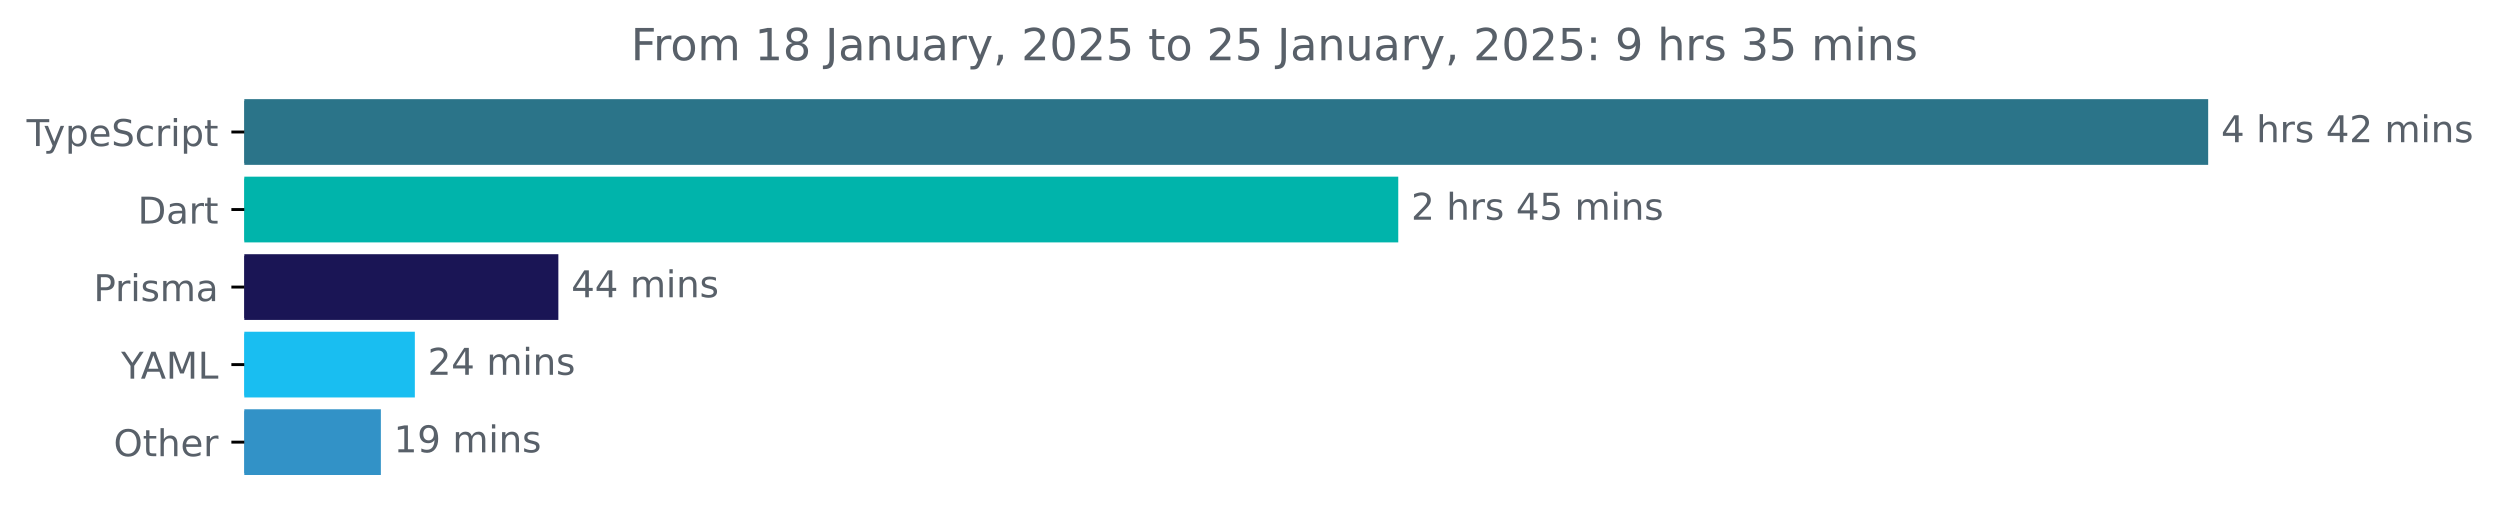
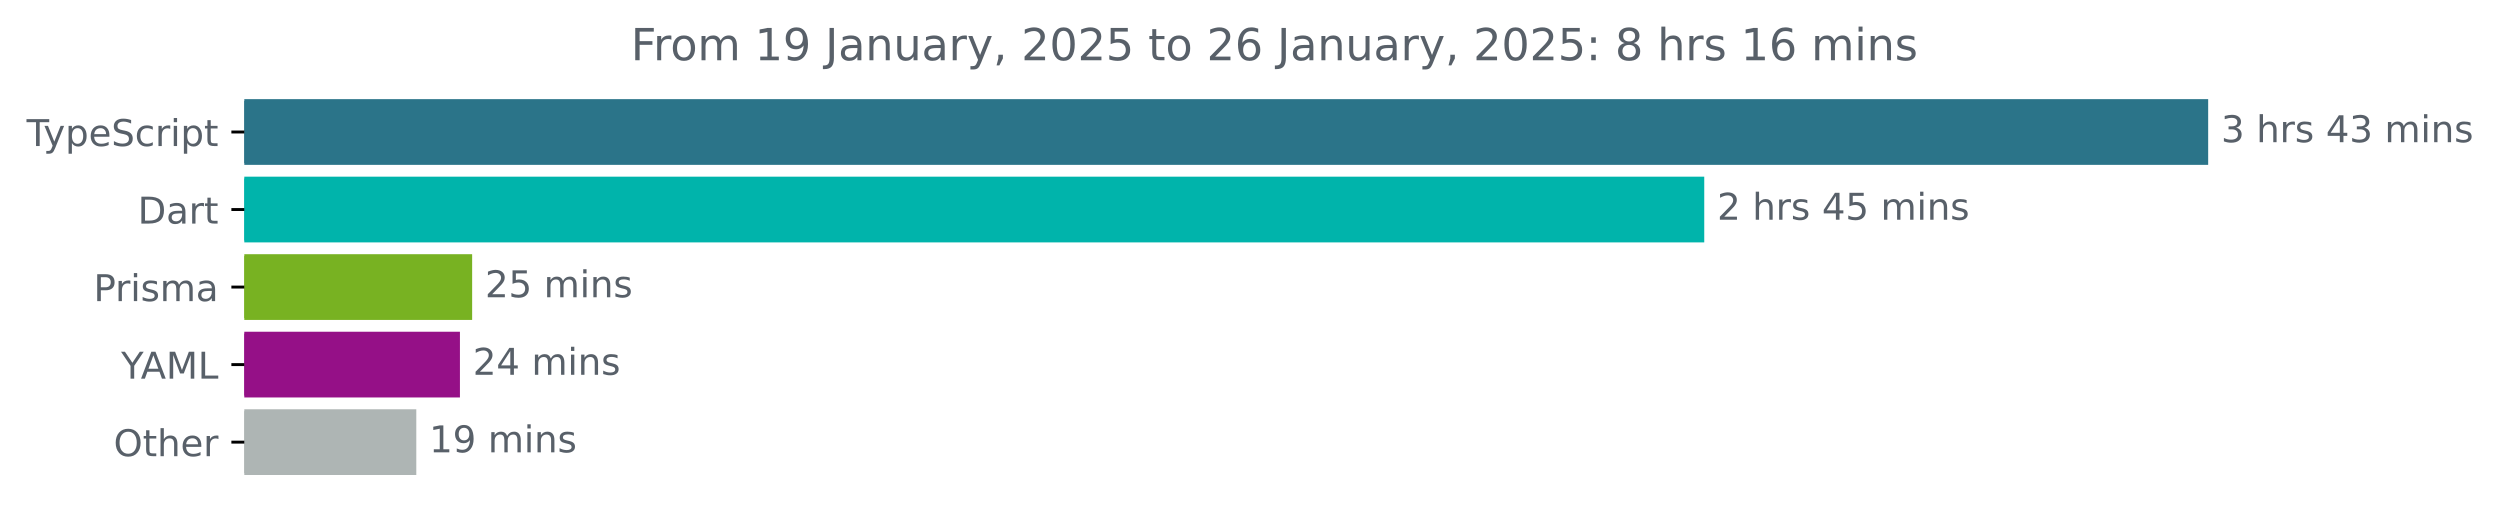
<svg xmlns="http://www.w3.org/2000/svg" xmlns:xlink="http://www.w3.org/1999/xlink" width="677.144pt" height="140.398pt" viewBox="0 0 677.144 140.398" version="1.1">
  <defs>
    <style type="text/css">*{stroke-linejoin: round; stroke-linecap: butt}</style>
  </defs>
  <g id="figure_1">
    <g id="patch_1">
      <path d="M -0 140.398  L 677.144 140.398  L 677.144 0  L -0 0  L -0 140.398  z " style="fill: none" />
    </g>
    <g id="axes_1">
      <g id="patch_2">
-         <path d="M 66.17 27.358  L 597.599 27.358  L 597.599 44.158  L 66.17 44.158  z " clip-path="url(#p326524b333)" style="fill: #2b7489; stroke: #2b7489; stroke-linejoin: miter" />
+         <path d="M 66.17 27.358  L 597.599 27.358  L 597.599 44.158  L 66.17 44.158  z " clip-path="url(#pfdbb67bafd)" style="fill: #2b7489; stroke: #2b7489; stroke-linejoin: miter" />
      </g>
      <g id="patch_3">
-         <path d="M 66.17 48.358  L 378.228 48.358  L 378.228 65.158  L 66.17 65.158  z " clip-path="url(#p326524b333)" style="fill: #00b4ab; stroke: #00b4ab; stroke-linejoin: miter" />
+         <path d="M 66.17 48.358  L 461.108 48.358  L 461.108 65.158  L 66.17 65.158  z " clip-path="url(#pfdbb67bafd)" style="fill: #00b4ab; stroke: #00b4ab; stroke-linejoin: miter" />
      </g>
      <g id="patch_4">
-         <path d="M 66.17 69.358  L 150.735 69.358  L 150.735 86.158  L 66.17 86.158  z " clip-path="url(#p326524b333)" style="fill: #1a1555; stroke: #1a1555; stroke-linejoin: miter" />
+         <path d="M 66.17 69.358  L 127.384 69.358  L 127.384 86.158  L 66.17 86.158  z " clip-path="url(#pfdbb67bafd)" style="fill: #78b222; stroke: #78b222; stroke-linejoin: miter" />
      </g>
      <g id="patch_5">
-         <path d="M 66.17 90.358  L 111.864 90.358  L 111.864 107.158  L 66.17 107.158  z " clip-path="url(#p326524b333)" style="fill: #19bef1; stroke: #19bef1; stroke-linejoin: miter" />
+         <path d="M 66.17 90.358  L 124.076 90.358  L 124.076 107.158  L 66.17 107.158  z " clip-path="url(#pfdbb67bafd)" style="fill: #951087; stroke: #951087; stroke-linejoin: miter" />
      </g>
      <g id="patch_6">
-         <path d="M 66.17 111.358  L 102.66 111.358  L 102.66 128.158  L 66.17 128.158  z " clip-path="url(#p326524b333)" style="fill: #3292c7; stroke: #3292c7; stroke-linejoin: miter" />
+         <path d="M 66.17 111.358  L 112.258 111.358  L 112.258 128.158  L 66.17 128.158  z " clip-path="url(#pfdbb67bafd)" style="fill: #aeb5b4; stroke: #aeb5b4; stroke-linejoin: miter" />
      </g>
      <g id="matplotlib.axis_1" />
      <g id="matplotlib.axis_2">
        <g id="ytick_1">
          <g id="line2d_1">
            <defs>
-               <path id="m228fbc7e0a" d="M 0 0  L -3.5 0  " style="stroke: #000000; stroke-width: 0.8" />
+               <path id="m008cdf793e" d="M 0 0  L -3.5 0  " style="stroke: #000000; stroke-width: 0.8" />
            </defs>
            <g>
-               <use xlink:href="#m228fbc7e0a" x="66.17" y="35.758" style="stroke: #000000; stroke-width: 0.8" />
+               <use xlink:href="#m008cdf793e" x="66.17" y="35.758" style="stroke: #000000; stroke-width: 0.8" />
            </g>
          </g>
          <g id="text_1">
            <g style="fill: #586069" transform="translate(7.2 39.55734) scale(0.1 -0.1)">
              <defs>
                <path id="DejaVuSans-54" d="M -19 4666  L 3928 4666  L 3928 4134  L 2272 4134  L 2272 0  L 1638 0  L 1638 4134  L -19 4134  L -19 4666  z " transform="scale(0.015625)" />
                <path id="DejaVuSans-79" d="M 2059 -325  Q 1816 -950 1584 -1140  Q 1353 -1331 966 -1331  L 506 -1331  L 506 -850  L 844 -850  Q 1081 -850 1212 -737  Q 1344 -625 1503 -206  L 1606 56  L 191 3500  L 800 3500  L 1894 763  L 2988 3500  L 3597 3500  L 2059 -325  z " transform="scale(0.015625)" />
                <path id="DejaVuSans-70" d="M 1159 525  L 1159 -1331  L 581 -1331  L 581 3500  L 1159 3500  L 1159 2969  Q 1341 3281 1617 3432  Q 1894 3584 2278 3584  Q 2916 3584 3314 3078  Q 3713 2572 3713 1747  Q 3713 922 3314 415  Q 2916 -91 2278 -91  Q 1894 -91 1617 61  Q 1341 213 1159 525  z M 3116 1747  Q 3116 2381 2855 2742  Q 2594 3103 2138 3103  Q 1681 3103 1420 2742  Q 1159 2381 1159 1747  Q 1159 1113 1420 752  Q 1681 391 2138 391  Q 2594 391 2855 752  Q 3116 1113 3116 1747  z " transform="scale(0.015625)" />
                <path id="DejaVuSans-65" d="M 3597 1894  L 3597 1613  L 953 1613  Q 991 1019 1311 708  Q 1631 397 2203 397  Q 2534 397 2845 478  Q 3156 559 3463 722  L 3463 178  Q 3153 47 2828 -22  Q 2503 -91 2169 -91  Q 1331 -91 842 396  Q 353 884 353 1716  Q 353 2575 817 3079  Q 1281 3584 2069 3584  Q 2775 3584 3186 3129  Q 3597 2675 3597 1894  z M 3022 2063  Q 3016 2534 2758 2815  Q 2500 3097 2075 3097  Q 1594 3097 1305 2825  Q 1016 2553 972 2059  L 3022 2063  z " transform="scale(0.015625)" />
                <path id="DejaVuSans-53" d="M 3425 4513  L 3425 3897  Q 3066 4069 2747 4153  Q 2428 4238 2131 4238  Q 1616 4238 1336 4038  Q 1056 3838 1056 3469  Q 1056 3159 1242 3001  Q 1428 2844 1947 2747  L 2328 2669  Q 3034 2534 3370 2195  Q 3706 1856 3706 1288  Q 3706 609 3251 259  Q 2797 -91 1919 -91  Q 1588 -91 1214 -16  Q 841 59 441 206  L 441 856  Q 825 641 1194 531  Q 1563 422 1919 422  Q 2459 422 2753 634  Q 3047 847 3047 1241  Q 3047 1584 2836 1778  Q 2625 1972 2144 2069  L 1759 2144  Q 1053 2284 737 2584  Q 422 2884 422 3419  Q 422 4038 858 4394  Q 1294 4750 2059 4750  Q 2388 4750 2728 4690  Q 3069 4631 3425 4513  z " transform="scale(0.015625)" />
                <path id="DejaVuSans-63" d="M 3122 3366  L 3122 2828  Q 2878 2963 2633 3030  Q 2388 3097 2138 3097  Q 1578 3097 1268 2742  Q 959 2388 959 1747  Q 959 1106 1268 751  Q 1578 397 2138 397  Q 2388 397 2633 464  Q 2878 531 3122 666  L 3122 134  Q 2881 22 2623 -34  Q 2366 -91 2075 -91  Q 1284 -91 818 406  Q 353 903 353 1747  Q 353 2603 823 3093  Q 1294 3584 2113 3584  Q 2378 3584 2631 3529  Q 2884 3475 3122 3366  z " transform="scale(0.015625)" />
                <path id="DejaVuSans-72" d="M 2631 2963  Q 2534 3019 2420 3045  Q 2306 3072 2169 3072  Q 1681 3072 1420 2755  Q 1159 2438 1159 1844  L 1159 0  L 581 0  L 581 3500  L 1159 3500  L 1159 2956  Q 1341 3275 1631 3429  Q 1922 3584 2338 3584  Q 2397 3584 2469 3576  Q 2541 3569 2628 3553  L 2631 2963  z " transform="scale(0.015625)" />
                <path id="DejaVuSans-69" d="M 603 3500  L 1178 3500  L 1178 0  L 603 0  L 603 3500  z M 603 4863  L 1178 4863  L 1178 4134  L 603 4134  L 603 4863  z " transform="scale(0.015625)" />
                <path id="DejaVuSans-74" d="M 1172 4494  L 1172 3500  L 2356 3500  L 2356 3053  L 1172 3053  L 1172 1153  Q 1172 725 1289 603  Q 1406 481 1766 481  L 2356 481  L 2356 0  L 1766 0  Q 1100 0 847 248  Q 594 497 594 1153  L 594 3053  L 172 3053  L 172 3500  L 594 3500  L 594 4494  L 1172 4494  z " transform="scale(0.015625)" />
              </defs>
              <use xlink:href="#DejaVuSans-54" />
              <use xlink:href="#DejaVuSans-79" x="45.459" />
              <use xlink:href="#DejaVuSans-70" x="104.639" />
              <use xlink:href="#DejaVuSans-65" x="168.115" />
              <use xlink:href="#DejaVuSans-53" x="229.639" />
              <use xlink:href="#DejaVuSans-63" x="293.115" />
              <use xlink:href="#DejaVuSans-72" x="348.096" />
              <use xlink:href="#DejaVuSans-69" x="389.209" />
              <use xlink:href="#DejaVuSans-70" x="416.992" />
              <use xlink:href="#DejaVuSans-74" x="480.469" />
            </g>
          </g>
        </g>
        <g id="ytick_2">
          <g id="line2d_2">
            <g>
-               <use xlink:href="#m228fbc7e0a" x="66.17" y="56.758" style="stroke: #000000; stroke-width: 0.8" />
+               <use xlink:href="#m008cdf793e" x="66.17" y="56.758" style="stroke: #000000; stroke-width: 0.8" />
            </g>
          </g>
          <g id="text_2">
            <g style="fill: #586069" transform="translate(37.31094 60.55734) scale(0.1 -0.1)">
              <defs>
                <path id="DejaVuSans-44" d="M 1259 4147  L 1259 519  L 2022 519  Q 2988 519 3436 956  Q 3884 1394 3884 2338  Q 3884 3275 3436 3711  Q 2988 4147 2022 4147  L 1259 4147  z M 628 4666  L 1925 4666  Q 3281 4666 3915 4102  Q 4550 3538 4550 2338  Q 4550 1131 3912 565  Q 3275 0 1925 0  L 628 0  L 628 4666  z " transform="scale(0.015625)" />
                <path id="DejaVuSans-61" d="M 2194 1759  Q 1497 1759 1228 1600  Q 959 1441 959 1056  Q 959 750 1161 570  Q 1363 391 1709 391  Q 2188 391 2477 730  Q 2766 1069 2766 1631  L 2766 1759  L 2194 1759  z M 3341 1997  L 3341 0  L 2766 0  L 2766 531  Q 2569 213 2275 61  Q 1981 -91 1556 -91  Q 1019 -91 701 211  Q 384 513 384 1019  Q 384 1609 779 1909  Q 1175 2209 1959 2209  L 2766 2209  L 2766 2266  Q 2766 2663 2505 2880  Q 2244 3097 1772 3097  Q 1472 3097 1187 3025  Q 903 2953 641 2809  L 641 3341  Q 956 3463 1253 3523  Q 1550 3584 1831 3584  Q 2591 3584 2966 3190  Q 3341 2797 3341 1997  z " transform="scale(0.015625)" />
              </defs>
              <use xlink:href="#DejaVuSans-44" />
              <use xlink:href="#DejaVuSans-61" x="77.002" />
              <use xlink:href="#DejaVuSans-72" x="138.281" />
              <use xlink:href="#DejaVuSans-74" x="179.395" />
            </g>
          </g>
        </g>
        <g id="ytick_3">
          <g id="line2d_3">
            <g>
-               <use xlink:href="#m228fbc7e0a" x="66.17" y="77.758" style="stroke: #000000; stroke-width: 0.8" />
+               <use xlink:href="#m008cdf793e" x="66.17" y="77.758" style="stroke: #000000; stroke-width: 0.8" />
            </g>
          </g>
          <g id="text_3">
            <g style="fill: #586069" transform="translate(25.34844 81.55734) scale(0.1 -0.1)">
              <defs>
                <path id="DejaVuSans-50" d="M 1259 4147  L 1259 2394  L 2053 2394  Q 2494 2394 2734 2622  Q 2975 2850 2975 3272  Q 2975 3691 2734 3919  Q 2494 4147 2053 4147  L 1259 4147  z M 628 4666  L 2053 4666  Q 2838 4666 3239 4311  Q 3641 3956 3641 3272  Q 3641 2581 3239 2228  Q 2838 1875 2053 1875  L 1259 1875  L 1259 0  L 628 0  L 628 4666  z " transform="scale(0.015625)" />
                <path id="DejaVuSans-73" d="M 2834 3397  L 2834 2853  Q 2591 2978 2328 3040  Q 2066 3103 1784 3103  Q 1356 3103 1142 2972  Q 928 2841 928 2578  Q 928 2378 1081 2264  Q 1234 2150 1697 2047  L 1894 2003  Q 2506 1872 2764 1633  Q 3022 1394 3022 966  Q 3022 478 2636 193  Q 2250 -91 1575 -91  Q 1294 -91 989 -36  Q 684 19 347 128  L 347 722  Q 666 556 975 473  Q 1284 391 1588 391  Q 1994 391 2212 530  Q 2431 669 2431 922  Q 2431 1156 2273 1281  Q 2116 1406 1581 1522  L 1381 1569  Q 847 1681 609 1914  Q 372 2147 372 2553  Q 372 3047 722 3315  Q 1072 3584 1716 3584  Q 2034 3584 2315 3537  Q 2597 3491 2834 3397  z " transform="scale(0.015625)" />
                <path id="DejaVuSans-6d" d="M 3328 2828  Q 3544 3216 3844 3400  Q 4144 3584 4550 3584  Q 5097 3584 5394 3201  Q 5691 2819 5691 2113  L 5691 0  L 5113 0  L 5113 2094  Q 5113 2597 4934 2840  Q 4756 3084 4391 3084  Q 3944 3084 3684 2787  Q 3425 2491 3425 1978  L 3425 0  L 2847 0  L 2847 2094  Q 2847 2600 2669 2842  Q 2491 3084 2119 3084  Q 1678 3084 1418 2786  Q 1159 2488 1159 1978  L 1159 0  L 581 0  L 581 3500  L 1159 3500  L 1159 2956  Q 1356 3278 1631 3431  Q 1906 3584 2284 3584  Q 2666 3584 2933 3390  Q 3200 3197 3328 2828  z " transform="scale(0.015625)" />
              </defs>
              <use xlink:href="#DejaVuSans-50" />
              <use xlink:href="#DejaVuSans-72" x="58.553" />
              <use xlink:href="#DejaVuSans-69" x="99.666" />
              <use xlink:href="#DejaVuSans-73" x="127.449" />
              <use xlink:href="#DejaVuSans-6d" x="179.549" />
              <use xlink:href="#DejaVuSans-61" x="276.961" />
            </g>
          </g>
        </g>
        <g id="ytick_4">
          <g id="line2d_4">
            <g>
-               <use xlink:href="#m228fbc7e0a" x="66.17" y="98.758" style="stroke: #000000; stroke-width: 0.8" />
+               <use xlink:href="#m008cdf793e" x="66.17" y="98.758" style="stroke: #000000; stroke-width: 0.8" />
            </g>
          </g>
          <g id="text_4">
            <g style="fill: #586069" transform="translate(32.79688 102.5573) scale(0.1 -0.1)">
              <defs>
                <path id="DejaVuSans-59" d="M -13 4666  L 666 4666  L 1959 2747  L 3244 4666  L 3922 4666  L 2272 2222  L 2272 0  L 1638 0  L 1638 2222  L -13 4666  z " transform="scale(0.015625)" />
                <path id="DejaVuSans-41" d="M 2188 4044  L 1331 1722  L 3047 1722  L 2188 4044  z M 1831 4666  L 2547 4666  L 4325 0  L 3669 0  L 3244 1197  L 1141 1197  L 716 0  L 50 0  L 1831 4666  z " transform="scale(0.015625)" />
                <path id="DejaVuSans-4d" d="M 628 4666  L 1569 4666  L 2759 1491  L 3956 4666  L 4897 4666  L 4897 0  L 4281 0  L 4281 4097  L 3078 897  L 2444 897  L 1241 4097  L 1241 0  L 628 0  L 628 4666  z " transform="scale(0.015625)" />
                <path id="DejaVuSans-4c" d="M 628 4666  L 1259 4666  L 1259 531  L 3531 531  L 3531 0  L 628 0  L 628 4666  z " transform="scale(0.015625)" />
              </defs>
              <use xlink:href="#DejaVuSans-59" />
              <use xlink:href="#DejaVuSans-41" x="53.334" />
              <use xlink:href="#DejaVuSans-4d" x="121.742" />
              <use xlink:href="#DejaVuSans-4c" x="208.021" />
            </g>
          </g>
        </g>
        <g id="ytick_5">
          <g id="line2d_5">
            <g>
-               <use xlink:href="#m228fbc7e0a" x="66.17" y="119.758" style="stroke: #000000; stroke-width: 0.8" />
+               <use xlink:href="#m008cdf793e" x="66.17" y="119.758" style="stroke: #000000; stroke-width: 0.8" />
            </g>
          </g>
          <g id="text_5">
            <g style="fill: #586069" transform="translate(30.77656 123.5573) scale(0.1 -0.1)">
              <defs>
                <path id="DejaVuSans-4f" d="M 2522 4238  Q 1834 4238 1429 3725  Q 1025 3213 1025 2328  Q 1025 1447 1429 934  Q 1834 422 2522 422  Q 3209 422 3611 934  Q 4013 1447 4013 2328  Q 4013 3213 3611 3725  Q 3209 4238 2522 4238  z M 2522 4750  Q 3503 4750 4090 4092  Q 4678 3434 4678 2328  Q 4678 1225 4090 567  Q 3503 -91 2522 -91  Q 1538 -91 948 565  Q 359 1222 359 2328  Q 359 3434 948 4092  Q 1538 4750 2522 4750  z " transform="scale(0.015625)" />
                <path id="DejaVuSans-68" d="M 3513 2113  L 3513 0  L 2938 0  L 2938 2094  Q 2938 2591 2744 2837  Q 2550 3084 2163 3084  Q 1697 3084 1428 2787  Q 1159 2491 1159 1978  L 1159 0  L 581 0  L 581 4863  L 1159 4863  L 1159 2956  Q 1366 3272 1645 3428  Q 1925 3584 2291 3584  Q 2894 3584 3203 3211  Q 3513 2838 3513 2113  z " transform="scale(0.015625)" />
              </defs>
              <use xlink:href="#DejaVuSans-4f" />
              <use xlink:href="#DejaVuSans-74" x="78.711" />
              <use xlink:href="#DejaVuSans-68" x="117.92" />
              <use xlink:href="#DejaVuSans-65" x="181.299" />
              <use xlink:href="#DejaVuSans-72" x="242.822" />
            </g>
          </g>
        </g>
      </g>
      <g id="text_6">
        <g style="fill: #586069" transform="translate(601.5989 38.5175) scale(0.1 -0.1)">
          <defs>
+             <path id="DejaVuSans-33" d="M 2597 2516  Q 3050 2419 3304 2112  Q 3559 1806 3559 1356  Q 3559 666 3084 287  Q 2609 -91 1734 -91  Q 1441 -91 1130 -33  Q 819 25 488 141  L 488 750  Q 750 597 1062 519  Q 1375 441 1716 441  Q 2309 441 2620 675  Q 2931 909 2931 1356  Q 2931 1769 2642 2001  Q 2353 2234 1838 2234  L 1294 2234  L 1294 2753  L 1863 2753  Q 2328 2753 2575 2939  Q 2822 3125 2822 3475  Q 2822 3834 2567 4026  Q 2313 4219 1838 4219  Q 1578 4219 1281 4162  Q 984 4106 628 3988  L 628 4550  Q 988 4650 1302 4700  Q 1616 4750 1894 4750  Q 2613 4750 3031 4423  Q 3450 4097 3450 3541  Q 3450 3153 3228 2886  Q 3006 2619 2597 2516  z " transform="scale(0.015625)" />
+             <path id="DejaVuSans-20" transform="scale(0.015625)" />
            <path id="DejaVuSans-34" d="M 2419 4116  L 825 1625  L 2419 1625  L 2419 4116  z M 2253 4666  L 3047 4666  L 3047 1625  L 3713 1625  L 3713 1100  L 3047 1100  L 3047 0  L 2419 0  L 2419 1100  L 313 1100  L 313 1709  L 2253 4666  z " transform="scale(0.015625)" />
-             <path id="DejaVuSans-20" transform="scale(0.015625)" />
-             <path id="DejaVuSans-32" d="M 1228 531  L 3431 531  L 3431 0  L 469 0  L 469 531  Q 828 903 1448 1529  Q 2069 2156 2228 2338  Q 2531 2678 2651 2914  Q 2772 3150 2772 3378  Q 2772 3750 2511 3984  Q 2250 4219 1831 4219  Q 1534 4219 1204 4116  Q 875 4013 500 3803  L 500 4441  Q 881 4594 1212 4672  Q 1544 4750 1819 4750  Q 2544 4750 2975 4387  Q 3406 4025 3406 3419  Q 3406 3131 3298 2873  Q 3191 2616 2906 2266  Q 2828 2175 2409 1742  Q 1991 1309 1228 531  z " transform="scale(0.015625)" />
            <path id="DejaVuSans-6e" d="M 3513 2113  L 3513 0  L 2938 0  L 2938 2094  Q 2938 2591 2744 2837  Q 2550 3084 2163 3084  Q 1697 3084 1428 2787  Q 1159 2491 1159 1978  L 1159 0  L 581 0  L 581 3500  L 1159 3500  L 1159 2956  Q 1366 3272 1645 3428  Q 1925 3584 2291 3584  Q 2894 3584 3203 3211  Q 3513 2838 3513 2113  z " transform="scale(0.015625)" />
          </defs>
-           <use xlink:href="#DejaVuSans-34" />
+           <use xlink:href="#DejaVuSans-33" />
          <use xlink:href="#DejaVuSans-20" x="63.623" />
          <use xlink:href="#DejaVuSans-68" x="95.41" />
          <use xlink:href="#DejaVuSans-72" x="158.789" />
          <use xlink:href="#DejaVuSans-73" x="199.902" />
          <use xlink:href="#DejaVuSans-20" x="252.002" />
          <use xlink:href="#DejaVuSans-34" x="283.789" />
-           <use xlink:href="#DejaVuSans-32" x="347.412" />
+           <use xlink:href="#DejaVuSans-33" x="347.412" />
          <use xlink:href="#DejaVuSans-20" x="411.035" />
          <use xlink:href="#DejaVuSans-6d" x="442.822" />
          <use xlink:href="#DejaVuSans-69" x="540.234" />
          <use xlink:href="#DejaVuSans-6e" x="568.018" />
          <use xlink:href="#DejaVuSans-73" x="631.396" />
        </g>
      </g>
      <g id="text_7">
-         <g style="fill: #586069" transform="translate(382.2276 59.5175) scale(0.1 -0.1)">
+         <g style="fill: #586069" transform="translate(465.1079 59.5175) scale(0.1 -0.1)">
          <defs>
+             <path id="DejaVuSans-32" d="M 1228 531  L 3431 531  L 3431 0  L 469 0  L 469 531  Q 828 903 1448 1529  Q 2069 2156 2228 2338  Q 2531 2678 2651 2914  Q 2772 3150 2772 3378  Q 2772 3750 2511 3984  Q 2250 4219 1831 4219  Q 1534 4219 1204 4116  Q 875 4013 500 3803  L 500 4441  Q 881 4594 1212 4672  Q 1544 4750 1819 4750  Q 2544 4750 2975 4387  Q 3406 4025 3406 3419  Q 3406 3131 3298 2873  Q 3191 2616 2906 2266  Q 2828 2175 2409 1742  Q 1991 1309 1228 531  z " transform="scale(0.015625)" />
            <path id="DejaVuSans-35" d="M 691 4666  L 3169 4666  L 3169 4134  L 1269 4134  L 1269 2991  Q 1406 3038 1543 3061  Q 1681 3084 1819 3084  Q 2600 3084 3056 2656  Q 3513 2228 3513 1497  Q 3513 744 3044 326  Q 2575 -91 1722 -91  Q 1428 -91 1123 -41  Q 819 9 494 109  L 494 744  Q 775 591 1075 516  Q 1375 441 1709 441  Q 2250 441 2565 725  Q 2881 1009 2881 1497  Q 2881 1984 2565 2268  Q 2250 2553 1709 2553  Q 1456 2553 1204 2497  Q 953 2441 691 2322  L 691 4666  z " transform="scale(0.015625)" />
          </defs>
          <use xlink:href="#DejaVuSans-32" />
          <use xlink:href="#DejaVuSans-20" x="63.623" />
          <use xlink:href="#DejaVuSans-68" x="95.41" />
          <use xlink:href="#DejaVuSans-72" x="158.789" />
          <use xlink:href="#DejaVuSans-73" x="199.902" />
          <use xlink:href="#DejaVuSans-20" x="252.002" />
          <use xlink:href="#DejaVuSans-34" x="283.789" />
          <use xlink:href="#DejaVuSans-35" x="347.412" />
          <use xlink:href="#DejaVuSans-20" x="411.035" />
          <use xlink:href="#DejaVuSans-6d" x="442.822" />
          <use xlink:href="#DejaVuSans-69" x="540.234" />
          <use xlink:href="#DejaVuSans-6e" x="568.018" />
          <use xlink:href="#DejaVuSans-73" x="631.396" />
        </g>
      </g>
      <g id="text_8">
-         <g style="fill: #586069" transform="translate(154.7355 80.5175) scale(0.1 -0.1)">
-           <use xlink:href="#DejaVuSans-34" />
-           <use xlink:href="#DejaVuSans-34" x="63.623" />
+         <g style="fill: #586069" transform="translate(131.3845 80.5175) scale(0.1 -0.1)">
+           <use xlink:href="#DejaVuSans-32" />
+           <use xlink:href="#DejaVuSans-35" x="63.623" />
          <use xlink:href="#DejaVuSans-20" x="127.246" />
          <use xlink:href="#DejaVuSans-6d" x="159.033" />
          <use xlink:href="#DejaVuSans-69" x="256.445" />
          <use xlink:href="#DejaVuSans-6e" x="284.229" />
          <use xlink:href="#DejaVuSans-73" x="347.607" />
        </g>
      </g>
      <g id="text_9">
-         <g style="fill: #586069" transform="translate(115.8636 101.5175) scale(0.1 -0.1)">
+         <g style="fill: #586069" transform="translate(128.0756 101.5175) scale(0.1 -0.1)">
          <use xlink:href="#DejaVuSans-32" />
          <use xlink:href="#DejaVuSans-34" x="63.623" />
          <use xlink:href="#DejaVuSans-20" x="127.246" />
          <use xlink:href="#DejaVuSans-6d" x="159.033" />
          <use xlink:href="#DejaVuSans-69" x="256.445" />
          <use xlink:href="#DejaVuSans-6e" x="284.229" />
          <use xlink:href="#DejaVuSans-73" x="347.607" />
        </g>
      </g>
      <g id="text_10">
-         <g style="fill: #586069" transform="translate(106.66 122.5175) scale(0.1 -0.1)">
+         <g style="fill: #586069" transform="translate(116.2582 122.5175) scale(0.1 -0.1)">
          <defs>
            <path id="DejaVuSans-31" d="M 794 531  L 1825 531  L 1825 4091  L 703 3866  L 703 4441  L 1819 4666  L 2450 4666  L 2450 531  L 3481 531  L 3481 0  L 794 0  L 794 531  z " transform="scale(0.015625)" />
            <path id="DejaVuSans-39" d="M 703 97  L 703 672  Q 941 559 1184 500  Q 1428 441 1663 441  Q 2288 441 2617 861  Q 2947 1281 2994 2138  Q 2813 1869 2534 1725  Q 2256 1581 1919 1581  Q 1219 1581 811 2004  Q 403 2428 403 3163  Q 403 3881 828 4315  Q 1253 4750 1959 4750  Q 2769 4750 3195 4129  Q 3622 3509 3622 2328  Q 3622 1225 3098 567  Q 2575 -91 1691 -91  Q 1453 -91 1209 -44  Q 966 3 703 97  z M 1959 2075  Q 2384 2075 2632 2365  Q 2881 2656 2881 3163  Q 2881 3666 2632 3958  Q 2384 4250 1959 4250  Q 1534 4250 1286 3958  Q 1038 3666 1038 3163  Q 1038 2656 1286 2365  Q 1534 2075 1959 2075  z " transform="scale(0.015625)" />
          </defs>
          <use xlink:href="#DejaVuSans-31" />
          <use xlink:href="#DejaVuSans-39" x="63.623" />
          <use xlink:href="#DejaVuSans-20" x="127.246" />
          <use xlink:href="#DejaVuSans-6d" x="159.033" />
          <use xlink:href="#DejaVuSans-69" x="256.445" />
          <use xlink:href="#DejaVuSans-6e" x="284.229" />
          <use xlink:href="#DejaVuSans-73" x="347.607" />
        </g>
      </g>
      <g id="text_11">
        <g style="fill: #586069" transform="translate(170.8834 16.31812) scale(0.12 -0.12)">
          <defs>
            <path id="DejaVuSans-46" d="M 628 4666  L 3309 4666  L 3309 4134  L 1259 4134  L 1259 2759  L 3109 2759  L 3109 2228  L 1259 2228  L 1259 0  L 628 0  L 628 4666  z " transform="scale(0.015625)" />
            <path id="DejaVuSans-6f" d="M 1959 3097  Q 1497 3097 1228 2736  Q 959 2375 959 1747  Q 959 1119 1226 758  Q 1494 397 1959 397  Q 2419 397 2687 759  Q 2956 1122 2956 1747  Q 2956 2369 2687 2733  Q 2419 3097 1959 3097  z M 1959 3584  Q 2709 3584 3137 3096  Q 3566 2609 3566 1747  Q 3566 888 3137 398  Q 2709 -91 1959 -91  Q 1206 -91 779 398  Q 353 888 353 1747  Q 353 2609 779 3096  Q 1206 3584 1959 3584  z " transform="scale(0.015625)" />
-             <path id="DejaVuSans-38" d="M 2034 2216  Q 1584 2216 1326 1975  Q 1069 1734 1069 1313  Q 1069 891 1326 650  Q 1584 409 2034 409  Q 2484 409 2743 651  Q 3003 894 3003 1313  Q 3003 1734 2745 1975  Q 2488 2216 2034 2216  z M 1403 2484  Q 997 2584 770 2862  Q 544 3141 544 3541  Q 544 4100 942 4425  Q 1341 4750 2034 4750  Q 2731 4750 3128 4425  Q 3525 4100 3525 3541  Q 3525 3141 3298 2862  Q 3072 2584 2669 2484  Q 3125 2378 3379 2068  Q 3634 1759 3634 1313  Q 3634 634 3220 271  Q 2806 -91 2034 -91  Q 1263 -91 848 271  Q 434 634 434 1313  Q 434 1759 690 2068  Q 947 2378 1403 2484  z M 1172 3481  Q 1172 3119 1398 2916  Q 1625 2713 2034 2713  Q 2441 2713 2670 2916  Q 2900 3119 2900 3481  Q 2900 3844 2670 4047  Q 2441 4250 2034 4250  Q 1625 4250 1398 4047  Q 1172 3844 1172 3481  z " transform="scale(0.015625)" />
            <path id="DejaVuSans-4a" d="M 628 4666  L 1259 4666  L 1259 325  Q 1259 -519 939 -900  Q 619 -1281 -91 -1281  L -331 -1281  L -331 -750  L -134 -750  Q 284 -750 456 -515  Q 628 -281 628 325  L 628 4666  z " transform="scale(0.015625)" />
            <path id="DejaVuSans-75" d="M 544 1381  L 544 3500  L 1119 3500  L 1119 1403  Q 1119 906 1312 657  Q 1506 409 1894 409  Q 2359 409 2629 706  Q 2900 1003 2900 1516  L 2900 3500  L 3475 3500  L 3475 0  L 2900 0  L 2900 538  Q 2691 219 2414 64  Q 2138 -91 1772 -91  Q 1169 -91 856 284  Q 544 659 544 1381  z M 1991 3584  L 1991 3584  z " transform="scale(0.015625)" />
            <path id="DejaVuSans-2c" d="M 750 794  L 1409 794  L 1409 256  L 897 -744  L 494 -744  L 750 256  L 750 794  z " transform="scale(0.015625)" />
            <path id="DejaVuSans-30" d="M 2034 4250  Q 1547 4250 1301 3770  Q 1056 3291 1056 2328  Q 1056 1369 1301 889  Q 1547 409 2034 409  Q 2525 409 2770 889  Q 3016 1369 3016 2328  Q 3016 3291 2770 3770  Q 2525 4250 2034 4250  z M 2034 4750  Q 2819 4750 3233 4129  Q 3647 3509 3647 2328  Q 3647 1150 3233 529  Q 2819 -91 2034 -91  Q 1250 -91 836 529  Q 422 1150 422 2328  Q 422 3509 836 4129  Q 1250 4750 2034 4750  z " transform="scale(0.015625)" />
+             <path id="DejaVuSans-36" d="M 2113 2584  Q 1688 2584 1439 2293  Q 1191 2003 1191 1497  Q 1191 994 1439 701  Q 1688 409 2113 409  Q 2538 409 2786 701  Q 3034 994 3034 1497  Q 3034 2003 2786 2293  Q 2538 2584 2113 2584  z M 3366 4563  L 3366 3988  Q 3128 4100 2886 4159  Q 2644 4219 2406 4219  Q 1781 4219 1451 3797  Q 1122 3375 1075 2522  Q 1259 2794 1537 2939  Q 1816 3084 2150 3084  Q 2853 3084 3261 2657  Q 3669 2231 3669 1497  Q 3669 778 3244 343  Q 2819 -91 2113 -91  Q 1303 -91 875 529  Q 447 1150 447 2328  Q 447 3434 972 4092  Q 1497 4750 2381 4750  Q 2619 4750 2861 4703  Q 3103 4656 3366 4563  z " transform="scale(0.015625)" />
            <path id="DejaVuSans-3a" d="M 750 794  L 1409 794  L 1409 0  L 750 0  L 750 794  z M 750 3309  L 1409 3309  L 1409 2516  L 750 2516  L 750 3309  z " transform="scale(0.015625)" />
-             <path id="DejaVuSans-33" d="M 2597 2516  Q 3050 2419 3304 2112  Q 3559 1806 3559 1356  Q 3559 666 3084 287  Q 2609 -91 1734 -91  Q 1441 -91 1130 -33  Q 819 25 488 141  L 488 750  Q 750 597 1062 519  Q 1375 441 1716 441  Q 2309 441 2620 675  Q 2931 909 2931 1356  Q 2931 1769 2642 2001  Q 2353 2234 1838 2234  L 1294 2234  L 1294 2753  L 1863 2753  Q 2328 2753 2575 2939  Q 2822 3125 2822 3475  Q 2822 3834 2567 4026  Q 2313 4219 1838 4219  Q 1578 4219 1281 4162  Q 984 4106 628 3988  L 628 4550  Q 988 4650 1302 4700  Q 1616 4750 1894 4750  Q 2613 4750 3031 4423  Q 3450 4097 3450 3541  Q 3450 3153 3228 2886  Q 3006 2619 2597 2516  z " transform="scale(0.015625)" />
+             <path id="DejaVuSans-38" d="M 2034 2216  Q 1584 2216 1326 1975  Q 1069 1734 1069 1313  Q 1069 891 1326 650  Q 1584 409 2034 409  Q 2484 409 2743 651  Q 3003 894 3003 1313  Q 3003 1734 2745 1975  Q 2488 2216 2034 2216  z M 1403 2484  Q 997 2584 770 2862  Q 544 3141 544 3541  Q 544 4100 942 4425  Q 1341 4750 2034 4750  Q 2731 4750 3128 4425  Q 3525 4100 3525 3541  Q 3525 3141 3298 2862  Q 3072 2584 2669 2484  Q 3125 2378 3379 2068  Q 3634 1759 3634 1313  Q 3634 634 3220 271  Q 2806 -91 2034 -91  Q 1263 -91 848 271  Q 434 634 434 1313  Q 434 1759 690 2068  Q 947 2378 1403 2484  z M 1172 3481  Q 1172 3119 1398 2916  Q 1625 2713 2034 2713  Q 2441 2713 2670 2916  Q 2900 3119 2900 3481  Q 2900 3844 2670 4047  Q 2441 4250 2034 4250  Q 1625 4250 1398 4047  Q 1172 3844 1172 3481  z " transform="scale(0.015625)" />
          </defs>
          <use xlink:href="#DejaVuSans-46" />
          <use xlink:href="#DejaVuSans-72" x="50.27" />
          <use xlink:href="#DejaVuSans-6f" x="89.133" />
          <use xlink:href="#DejaVuSans-6d" x="150.314" />
          <use xlink:href="#DejaVuSans-20" x="247.727" />
          <use xlink:href="#DejaVuSans-31" x="279.514" />
-           <use xlink:href="#DejaVuSans-38" x="343.137" />
+           <use xlink:href="#DejaVuSans-39" x="343.137" />
          <use xlink:href="#DejaVuSans-20" x="406.76" />
          <use xlink:href="#DejaVuSans-4a" x="438.547" />
          <use xlink:href="#DejaVuSans-61" x="468.039" />
          <use xlink:href="#DejaVuSans-6e" x="529.318" />
          <use xlink:href="#DejaVuSans-75" x="592.697" />
          <use xlink:href="#DejaVuSans-61" x="656.076" />
          <use xlink:href="#DejaVuSans-72" x="717.355" />
          <use xlink:href="#DejaVuSans-79" x="758.469" />
          <use xlink:href="#DejaVuSans-2c" x="817.648" />
          <use xlink:href="#DejaVuSans-20" x="849.436" />
          <use xlink:href="#DejaVuSans-32" x="881.223" />
          <use xlink:href="#DejaVuSans-30" x="944.846" />
          <use xlink:href="#DejaVuSans-32" x="1008.469" />
          <use xlink:href="#DejaVuSans-35" x="1072.092" />
          <use xlink:href="#DejaVuSans-20" x="1135.715" />
          <use xlink:href="#DejaVuSans-74" x="1167.502" />
          <use xlink:href="#DejaVuSans-6f" x="1206.711" />
          <use xlink:href="#DejaVuSans-20" x="1267.893" />
          <use xlink:href="#DejaVuSans-32" x="1299.68" />
-           <use xlink:href="#DejaVuSans-35" x="1363.303" />
+           <use xlink:href="#DejaVuSans-36" x="1363.303" />
          <use xlink:href="#DejaVuSans-20" x="1426.926" />
          <use xlink:href="#DejaVuSans-4a" x="1458.713" />
          <use xlink:href="#DejaVuSans-61" x="1488.205" />
          <use xlink:href="#DejaVuSans-6e" x="1549.484" />
          <use xlink:href="#DejaVuSans-75" x="1612.863" />
          <use xlink:href="#DejaVuSans-61" x="1676.242" />
          <use xlink:href="#DejaVuSans-72" x="1737.521" />
          <use xlink:href="#DejaVuSans-79" x="1778.635" />
          <use xlink:href="#DejaVuSans-2c" x="1837.814" />
          <use xlink:href="#DejaVuSans-20" x="1869.602" />
          <use xlink:href="#DejaVuSans-32" x="1901.389" />
          <use xlink:href="#DejaVuSans-30" x="1965.012" />
          <use xlink:href="#DejaVuSans-32" x="2028.635" />
          <use xlink:href="#DejaVuSans-35" x="2092.258" />
          <use xlink:href="#DejaVuSans-3a" x="2155.881" />
          <use xlink:href="#DejaVuSans-20" x="2189.572" />
-           <use xlink:href="#DejaVuSans-39" x="2221.359" />
+           <use xlink:href="#DejaVuSans-38" x="2221.359" />
          <use xlink:href="#DejaVuSans-20" x="2284.982" />
          <use xlink:href="#DejaVuSans-68" x="2316.77" />
          <use xlink:href="#DejaVuSans-72" x="2380.148" />
          <use xlink:href="#DejaVuSans-73" x="2421.262" />
          <use xlink:href="#DejaVuSans-20" x="2473.361" />
-           <use xlink:href="#DejaVuSans-33" x="2505.148" />
-           <use xlink:href="#DejaVuSans-35" x="2568.771" />
+           <use xlink:href="#DejaVuSans-31" x="2505.148" />
+           <use xlink:href="#DejaVuSans-36" x="2568.771" />
          <use xlink:href="#DejaVuSans-20" x="2632.395" />
          <use xlink:href="#DejaVuSans-6d" x="2664.182" />
          <use xlink:href="#DejaVuSans-69" x="2761.594" />
          <use xlink:href="#DejaVuSans-6e" x="2789.377" />
          <use xlink:href="#DejaVuSans-73" x="2852.756" />
        </g>
      </g>
    </g>
  </g>
  <defs>
-     <clipPath id="p326524b333">
+     <clipPath id="pfdbb67bafd">
      <rect x="66.17" y="22.318" width="558" height="110.88" />
    </clipPath>
  </defs>
</svg>
